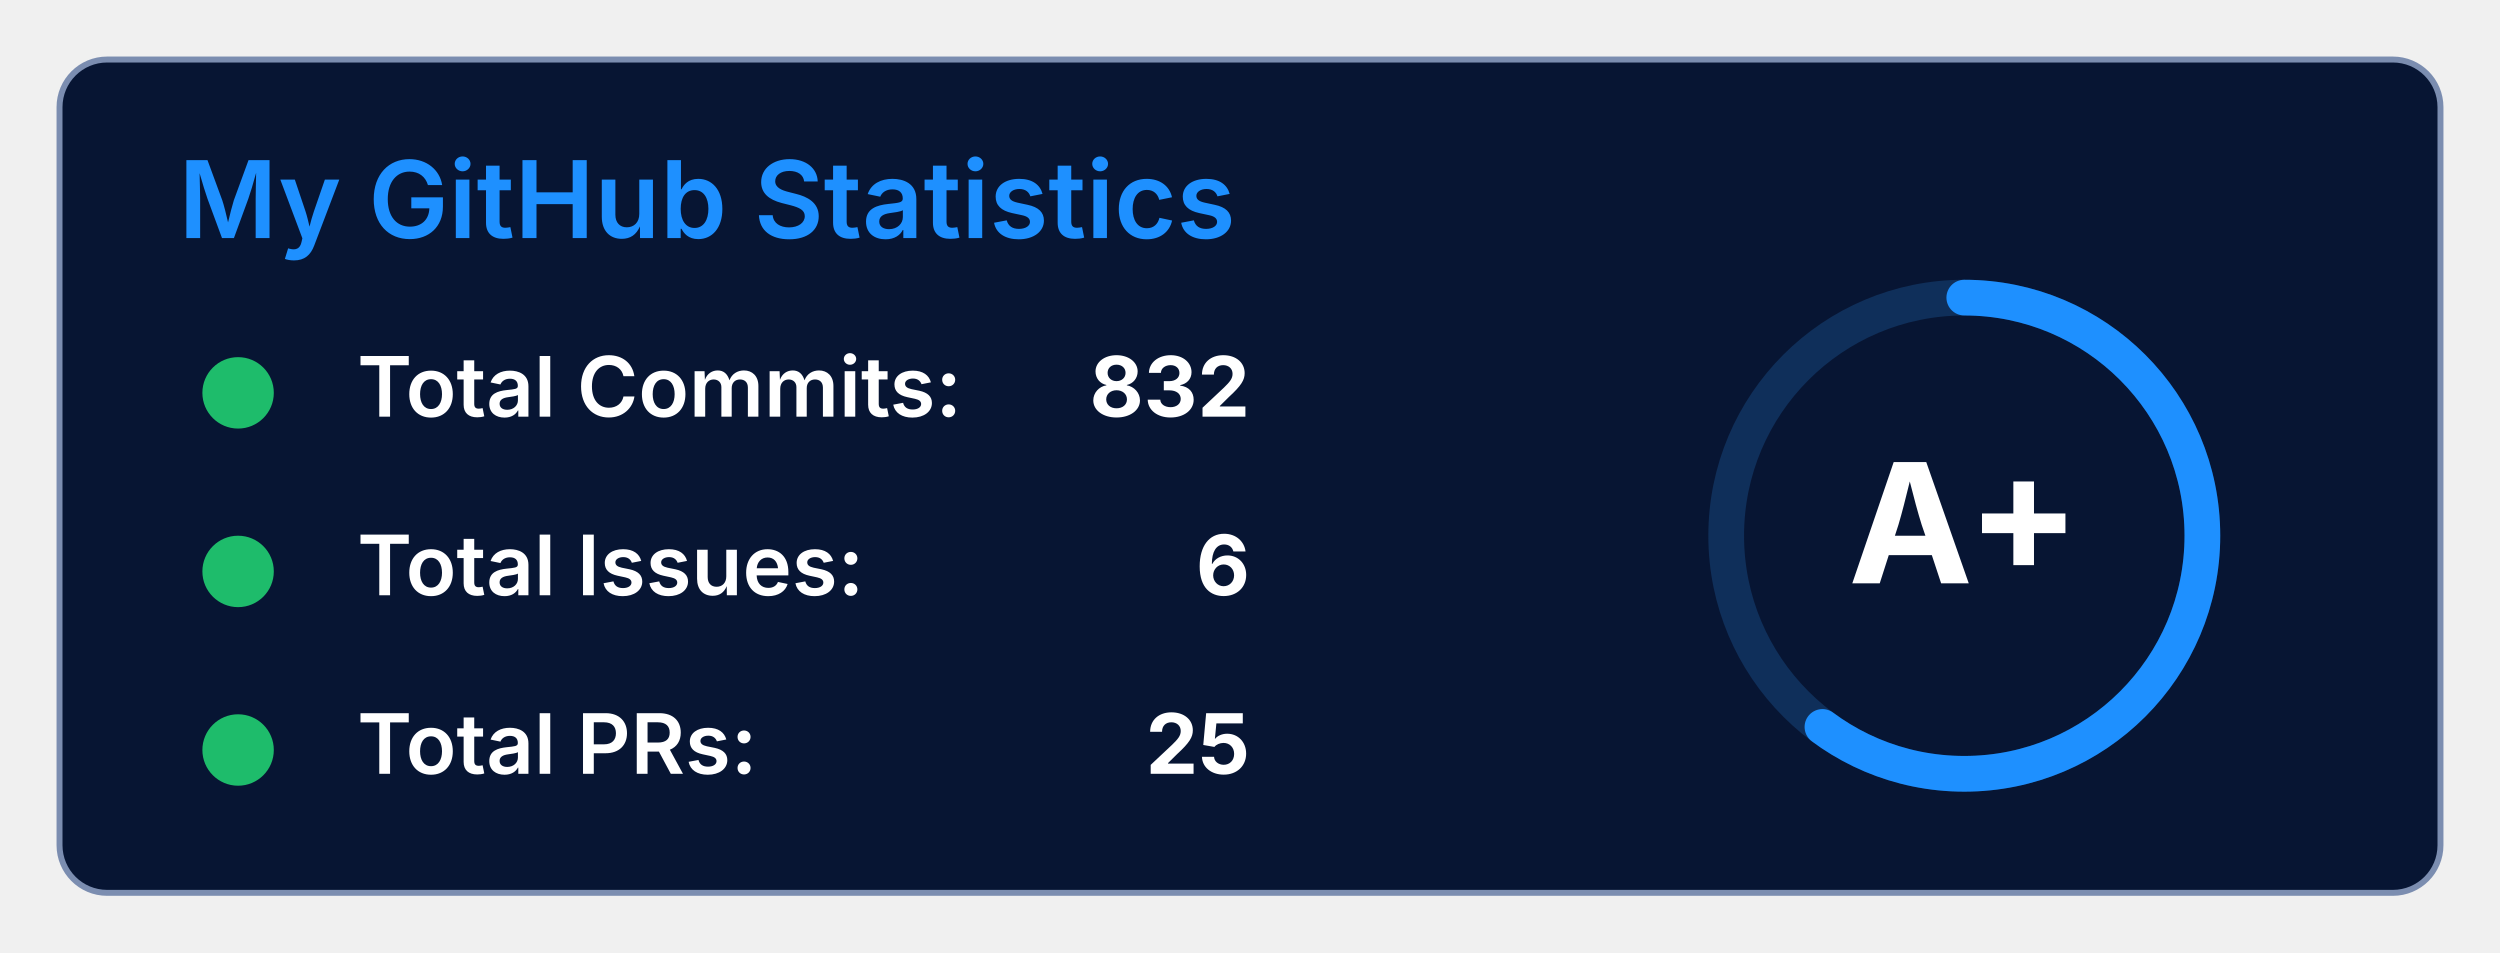
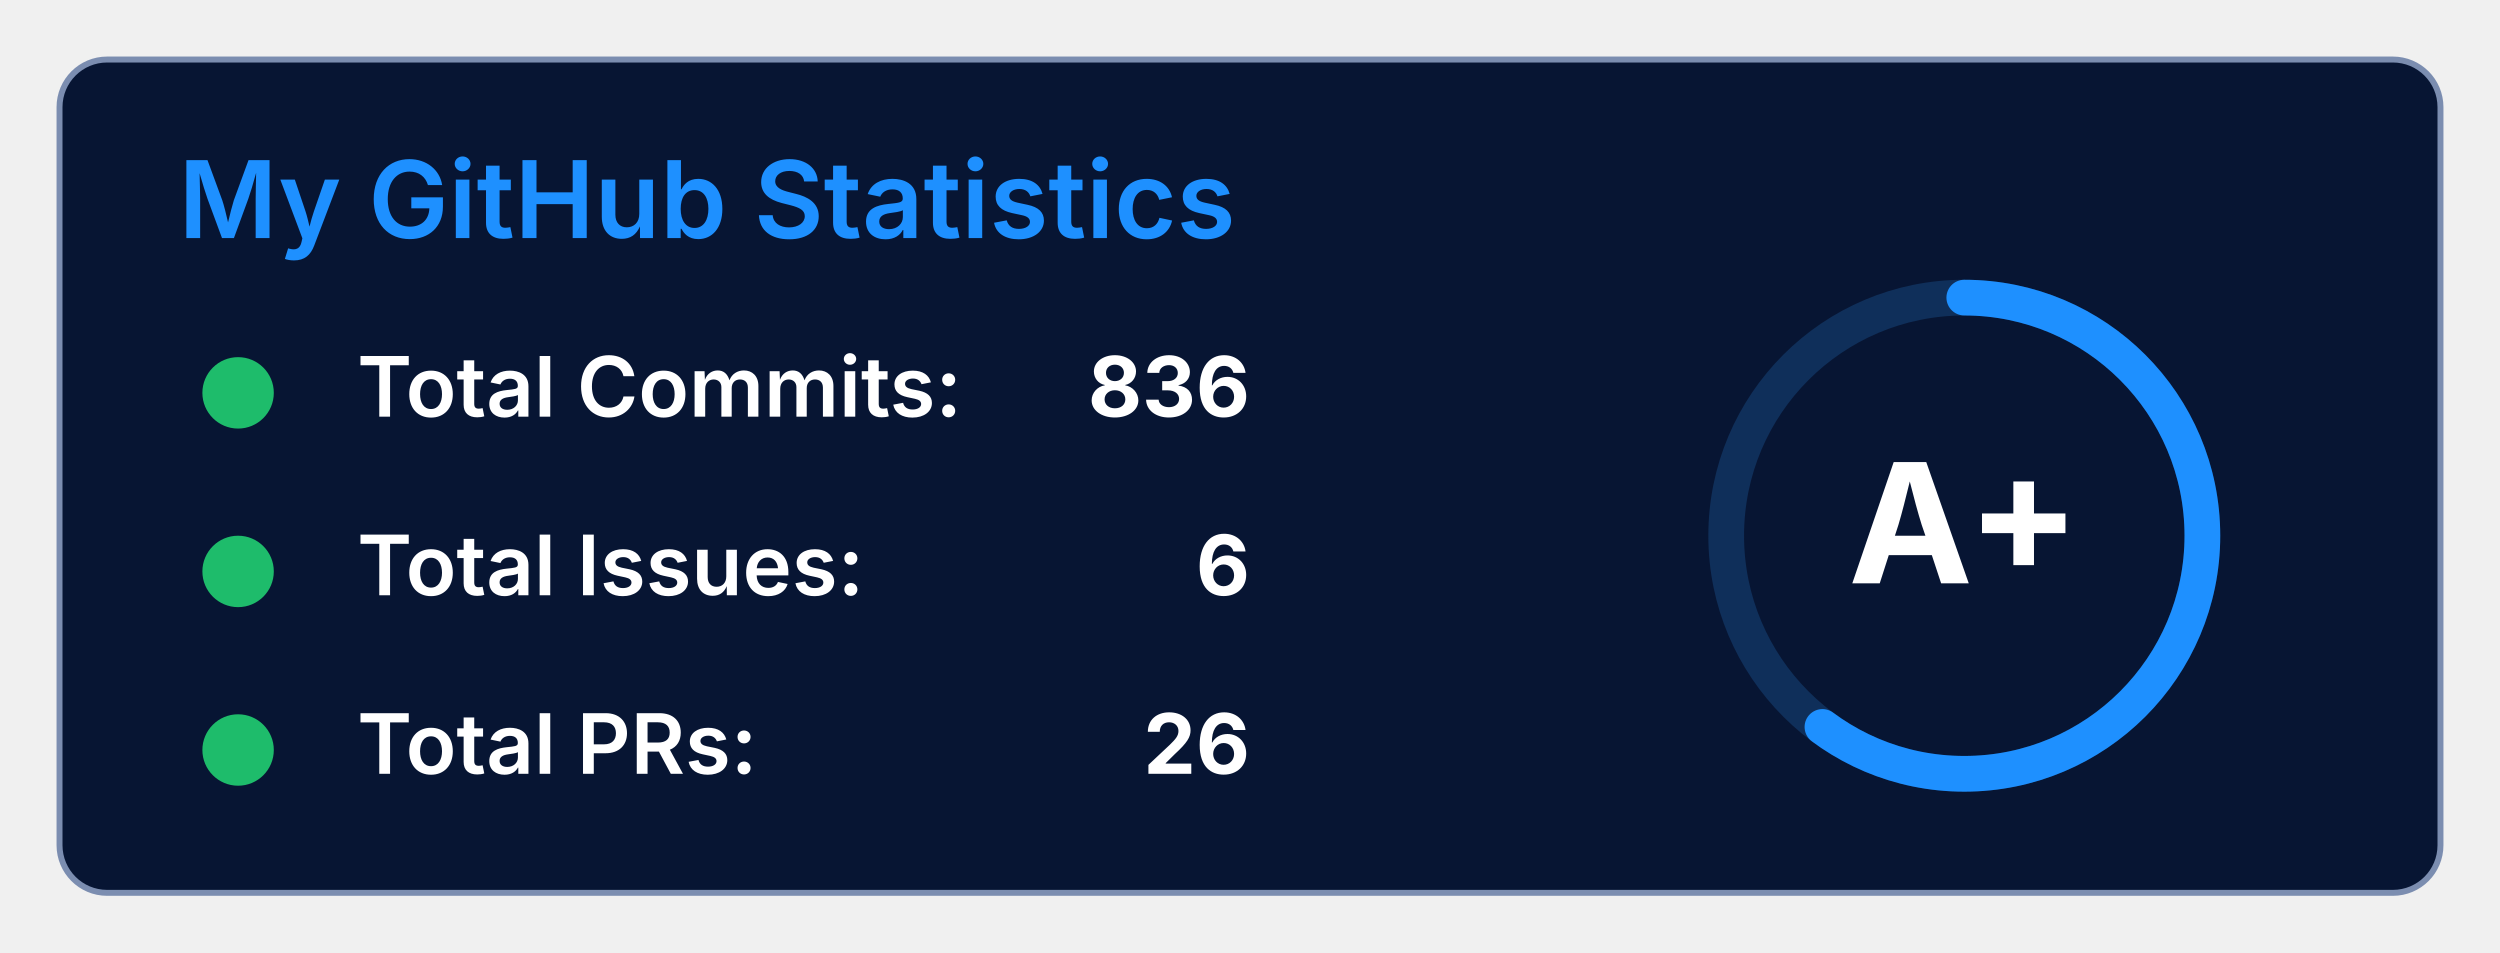
<svg xmlns="http://www.w3.org/2000/svg" width="420" height="160" viewBox="0 0 420 160" fill="none" style="font-family: 'Inter', sans-serif;">
  <defs>
    <style>
      .bg { fill: #071533; stroke: #7B8DB0; stroke-width: 1; rx: 8; ry: 8; }
      .title { fill: #1E90FF; font-weight: 600; font-size: 18px; }
      .label { fill: white; font-weight: 600; font-size: 14px; }
      .value { fill: white; font-weight: 700; font-size: 14px; }
      .icon { fill: #1EBC6B; }
    </style>
  </defs>
  <rect width="400" height="140" x="10" y="10" class="bg" rx="10" ry="10" />
  <text x="30" y="40" class="title">My GitHub Statistics</text>
  <g transform="translate(30, 60)">
    <circle class="icon" cx="10" cy="6" r="6" />
    <path d="M7 5 L10 10 L13 5 Z" fill="#1EBC6B" />
    <text class="label" x="30" y="10">Total Commits:</text>
-     <text class="value" x="180" y="10" text-anchor="end">832</text>
+     <text class="value" x="180" y="10" text-anchor="end">836</text>
  </g>
  <g transform="translate(30, 90)">
    <circle class="icon" cx="10" cy="6" r="6" />
    <path d="M10 2 A4 4 0 1 1 9.99 2 Z M9 6 L11 6 L10 11 Z" fill="#1EBC6B" />
    <text class="label" x="30" y="10">Total Issues:</text>
    <text class="value" x="180" y="10" text-anchor="end">6</text>
  </g>
  <g transform="translate(30, 120)">
    <circle class="icon" cx="10" cy="6" r="6" />
    <path d="M8 5 L12 5 L10 9 Z" fill="#1EBC6B" />
    <text class="label" x="30" y="10">Total PRs:</text>
-     <text class="value" x="180" y="10" text-anchor="end">25</text>
+     <text class="value" x="180" y="10" text-anchor="end">26</text>
  </g>
  <g transform="translate(280, 40)">
    <circle cx="50" cy="50" r="40" stroke="#0F2F5A" stroke-width="6" fill="none" />
    <circle cx="50" cy="50" r="40" stroke="#1E90FF" stroke-width="6" stroke-linecap="round" stroke-dasharray="251.2" stroke-dashoffset="100" fill="none" transform="rotate(-90 50 50)" />
    <text x="50" y="58" fill="white" font-weight="700" font-size="28" text-anchor="middle" font-family="'Inter', sans-serif">A+</text>
  </g>
</svg>
